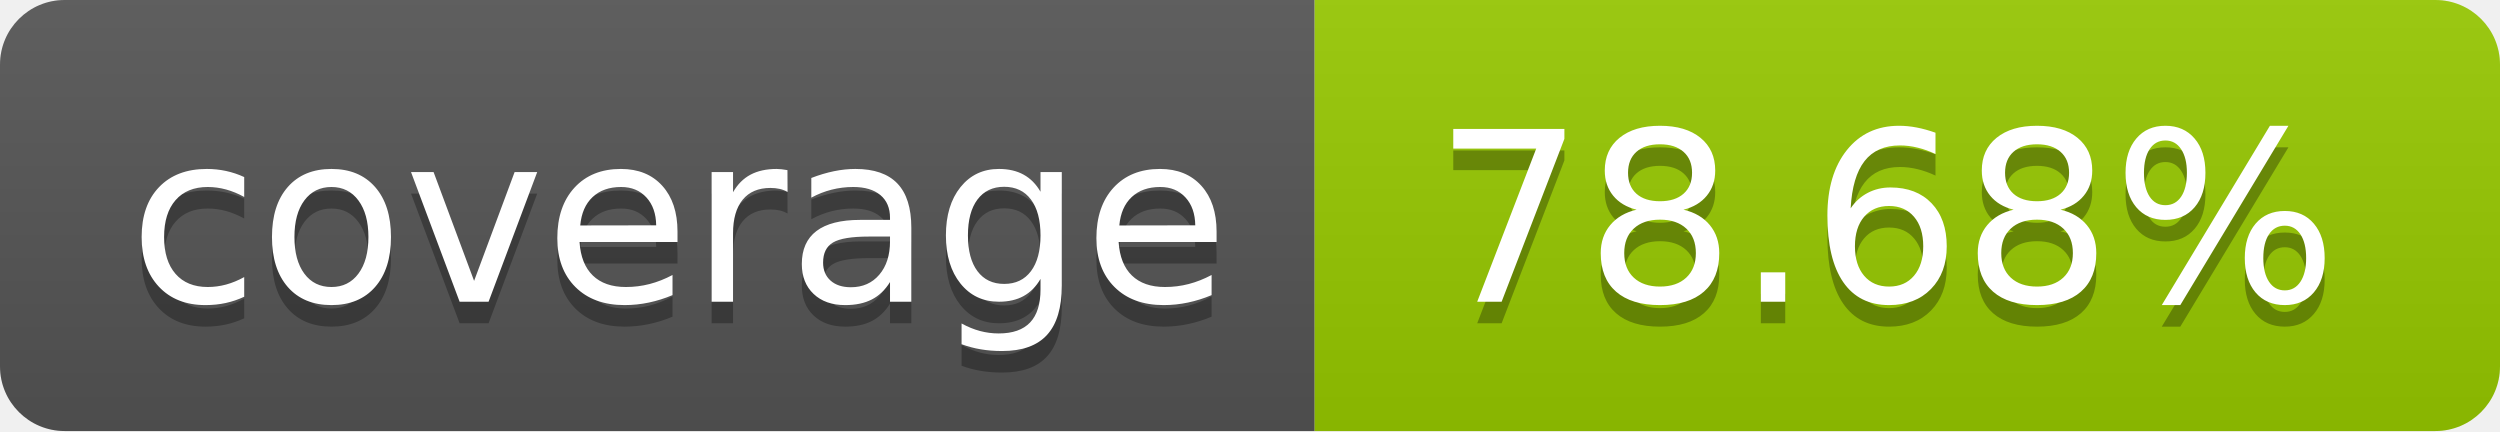
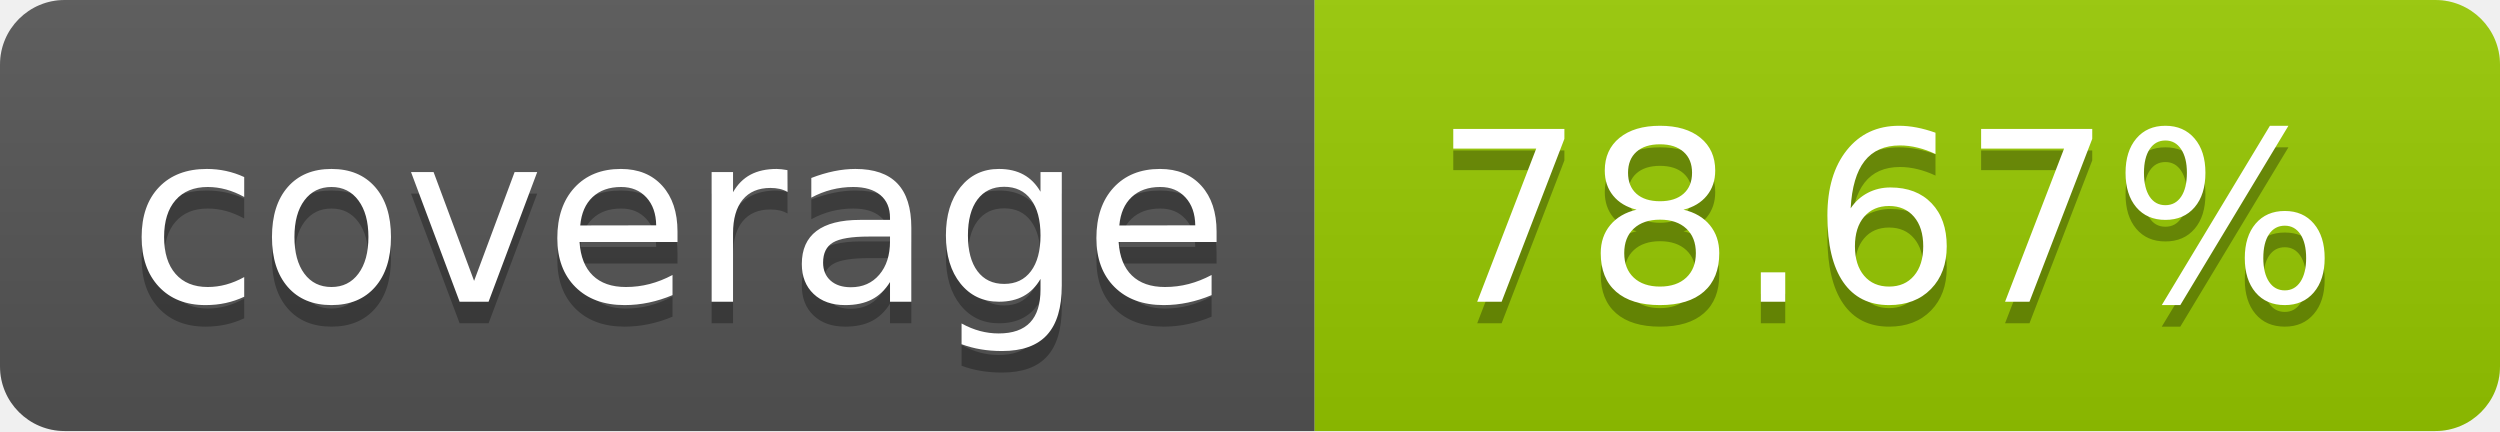
- <svg xmlns="http://www.w3.org/2000/svg" width="116" height="20" role="img" aria-label="coverage: 78.68%">
+ <svg xmlns="http://www.w3.org/2000/svg" width="116" height="20" role="img" aria-label="coverage: 78.67%">
  <linearGradient id="s" x2="0" y2="100%">
    <stop offset="0" stop-color="#bbb" stop-opacity=".1" />
    <stop offset="1" stop-opacity=".1" />
  </linearGradient>
  <clipPath id="r">
    <rect width="116" height="20" rx="3" fill="#fff" />
  </clipPath>
  <g clip-path="url(#r)">
    <rect width="61" height="20" fill="#555" />
    <rect x="61" width="55" height="20" fill="#97ca00" />
    <rect width="116" height="20" fill="url(#s)" />
  </g>
  <g fill="#fff" text-anchor="middle" font-family="Verdana,Geneva,DejaVu Sans,sans-serif" text-rendering="geometricPrecision" font-size="110">
    <text aria-hidden="true" x="315.0" y="150" fill="#010101" fill-opacity=".3" transform="scale(.1)" textLength="510">coverage</text>
    <text x="315.0" y="140" transform="scale(.1)" fill="#fff" textLength="510">coverage</text>
-     <text aria-hidden="true" x="875.0" y="150" fill="#010101" fill-opacity=".3" transform="scale(.1)" textLength="450">78.68%</text>
-     <text x="875.0" y="140" transform="scale(.1)" fill="#fff" textLength="450">78.68%</text>
+     <text aria-hidden="true" x="875.0" y="150" fill="#010101" fill-opacity=".3" transform="scale(.1)" textLength="450">78.67%</text>
+     <text x="875.0" y="140" transform="scale(.1)" fill="#fff" textLength="450">78.67%</text>
  </g>
</svg>
